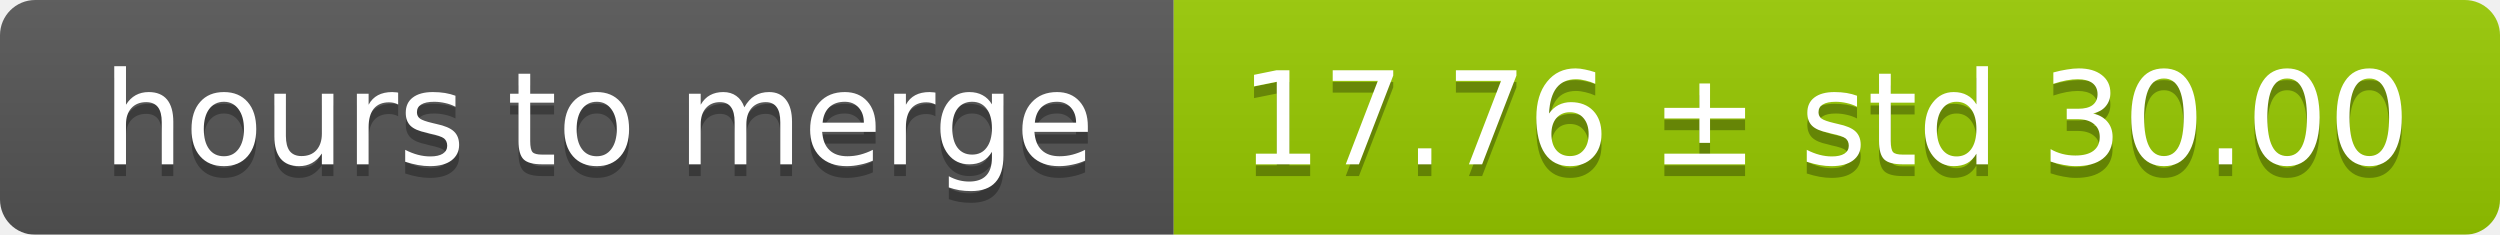
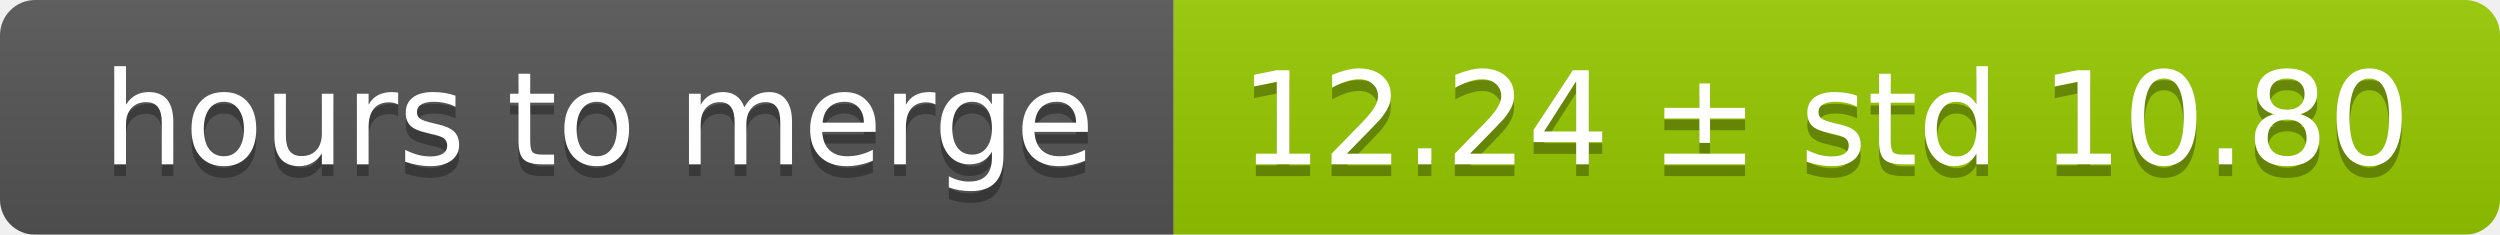
<svg xmlns="http://www.w3.org/2000/svg" width="213" height="20">
  <linearGradient id="smooth" x2="0" y2="100%">
    <stop offset="0" stop-color="#bbb" stop-opacity=".1" />
    <stop offset="1" stop-opacity=".1" />
  </linearGradient>
  <mask id="round">
    <rect width="213" height="20" rx="3" fill="#fff" />
  </mask>
  <g mask="url(#round)">
    <rect width="100" height="20" fill="#555" />
    <rect x="100" width="113" height="20" fill="#97ca00" />
    <rect width="213" height="20" fill="url(#smooth)" />
  </g>
  <g fill="#fff" text-anchor="middle" font-family="DejaVu Sans,Verdana,Geneva,sans-serif" font-size="11">
    <text x="51" y="15" fill="#010101" fill-opacity=".3">hours to merge</text>
    <text x="51" y="14">hours to merge</text>
-     <text x="155.5" y="15" fill="#010101" fill-opacity=".3">17.76 ± std 30.00</text>
-     <text x="155.5" y="14">17.76 ± std 30.00</text>
+     <text x="155.5" y="15" fill="#010101" fill-opacity=".3">12.24 ± std 10.80</text>
+     <text x="155.5" y="14">12.24 ± std 10.80</text>
  </g>
</svg>
